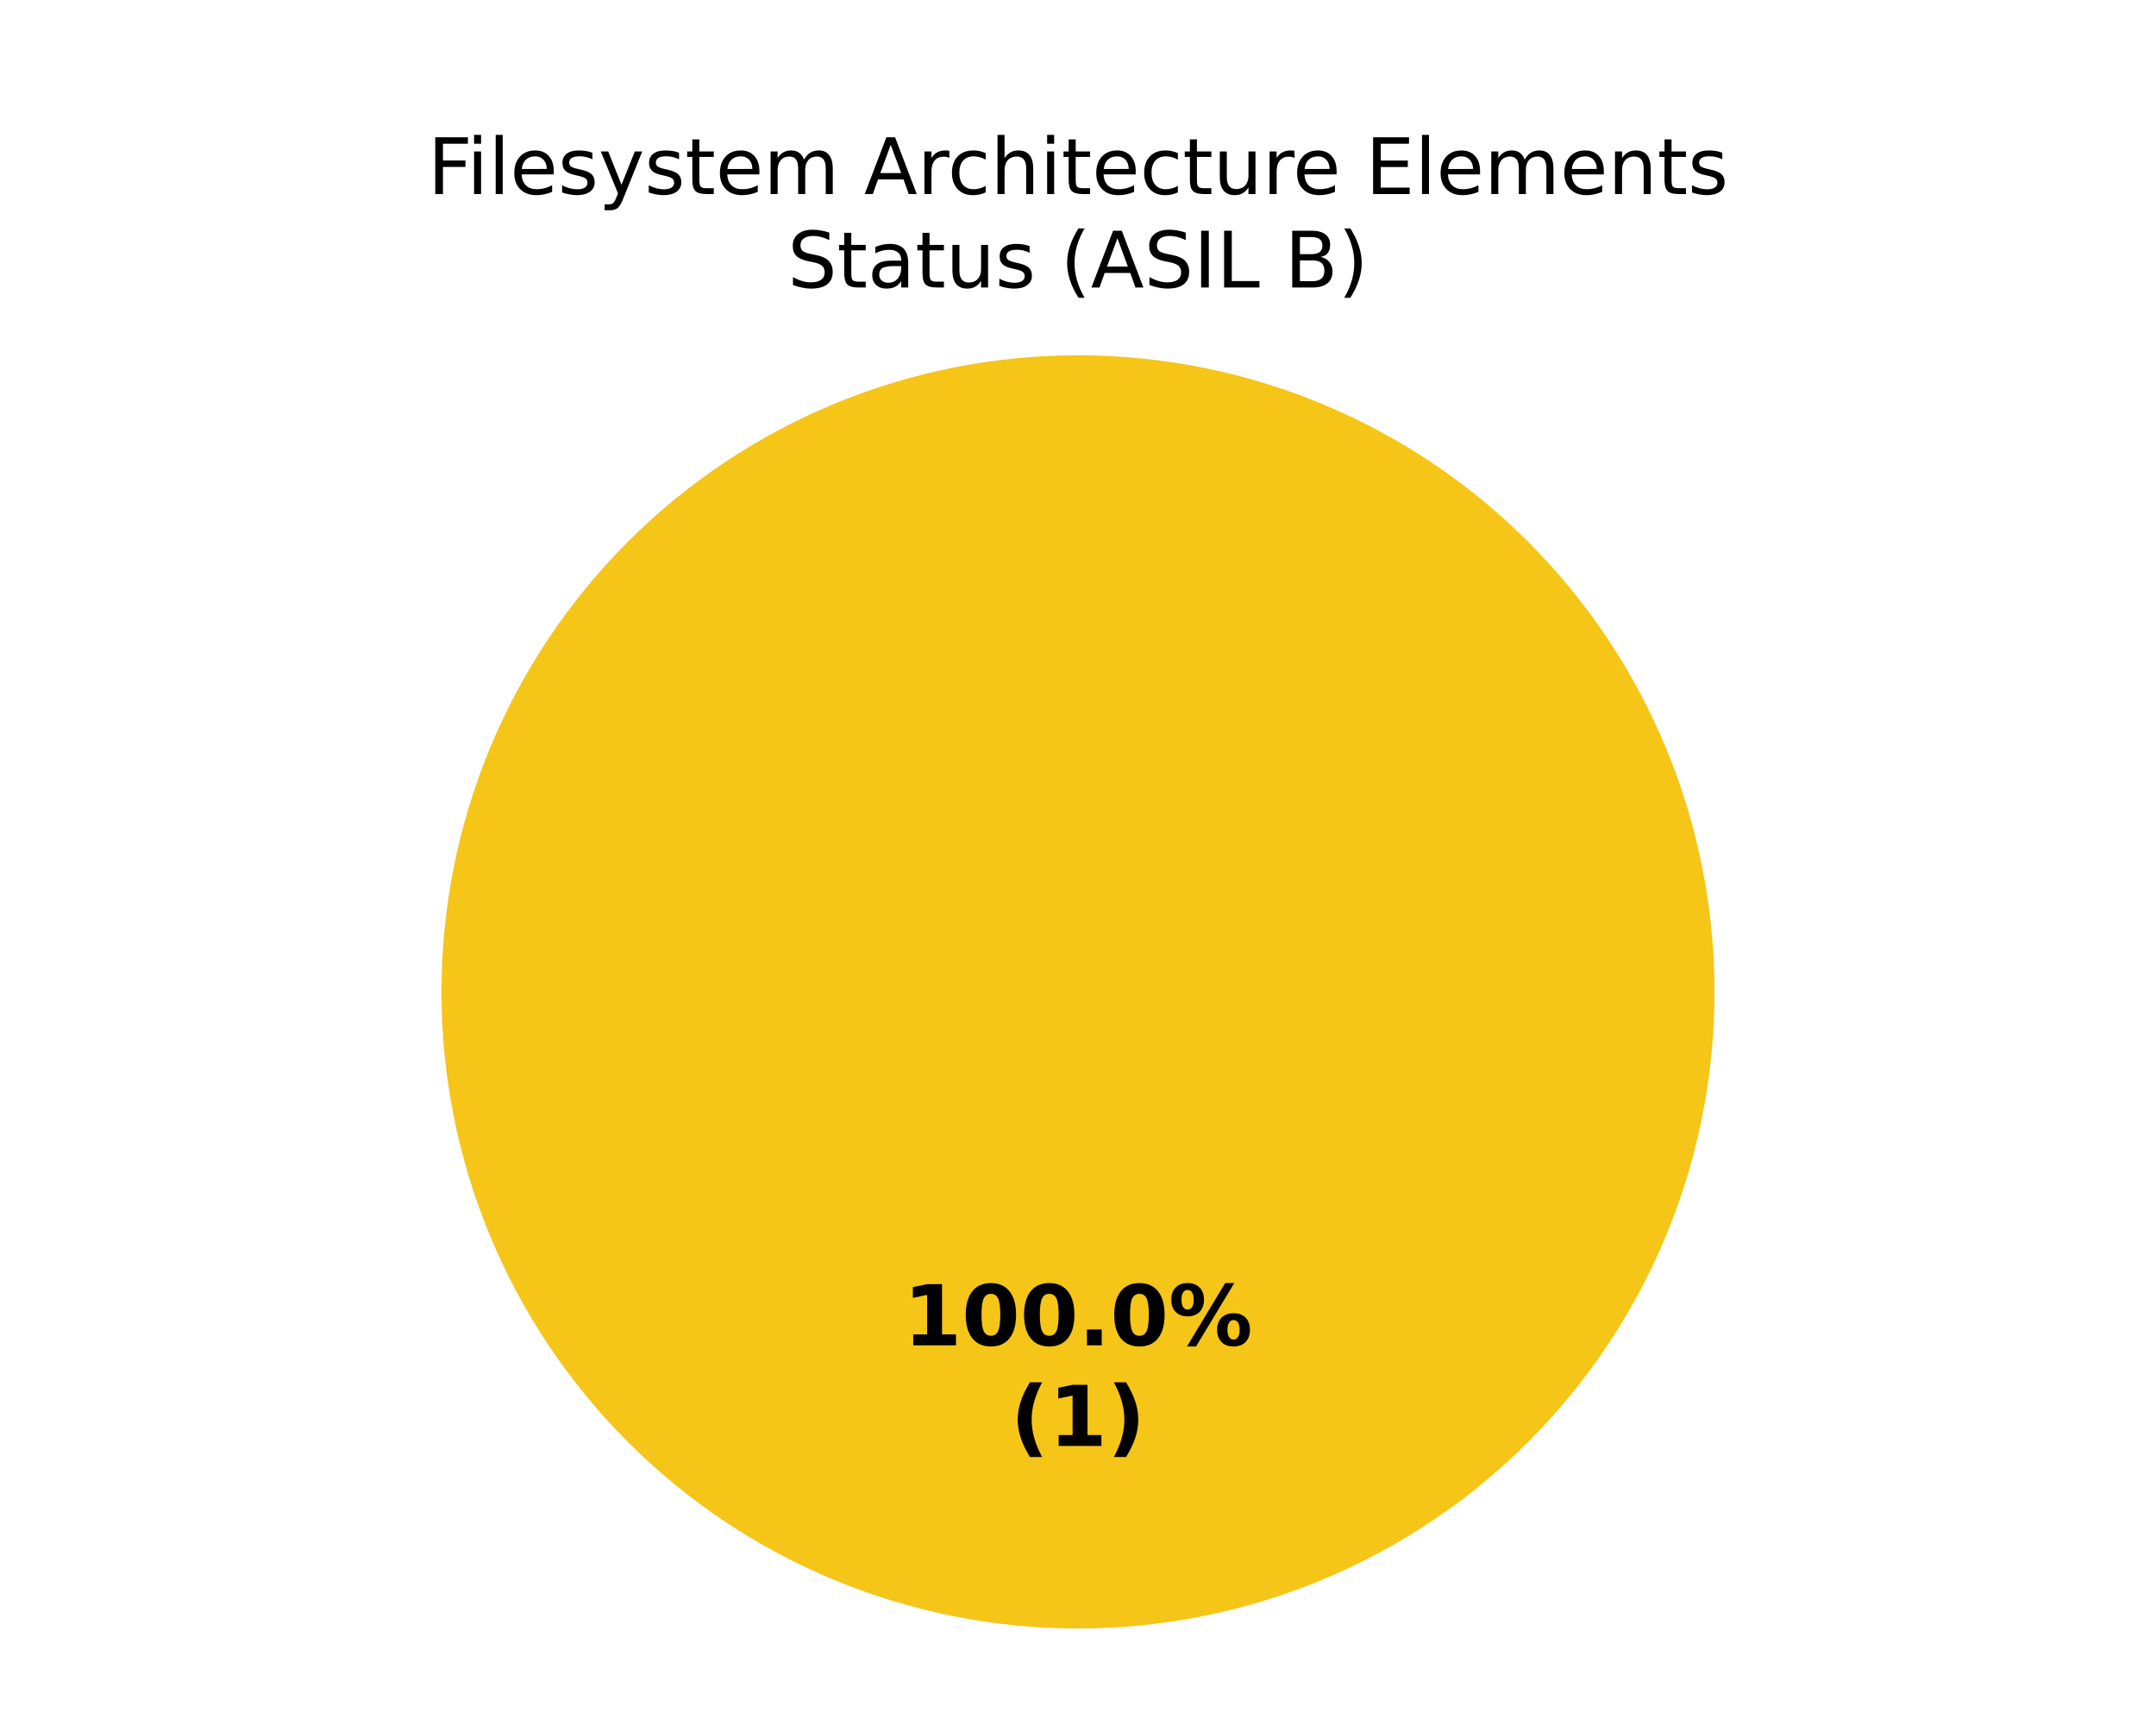
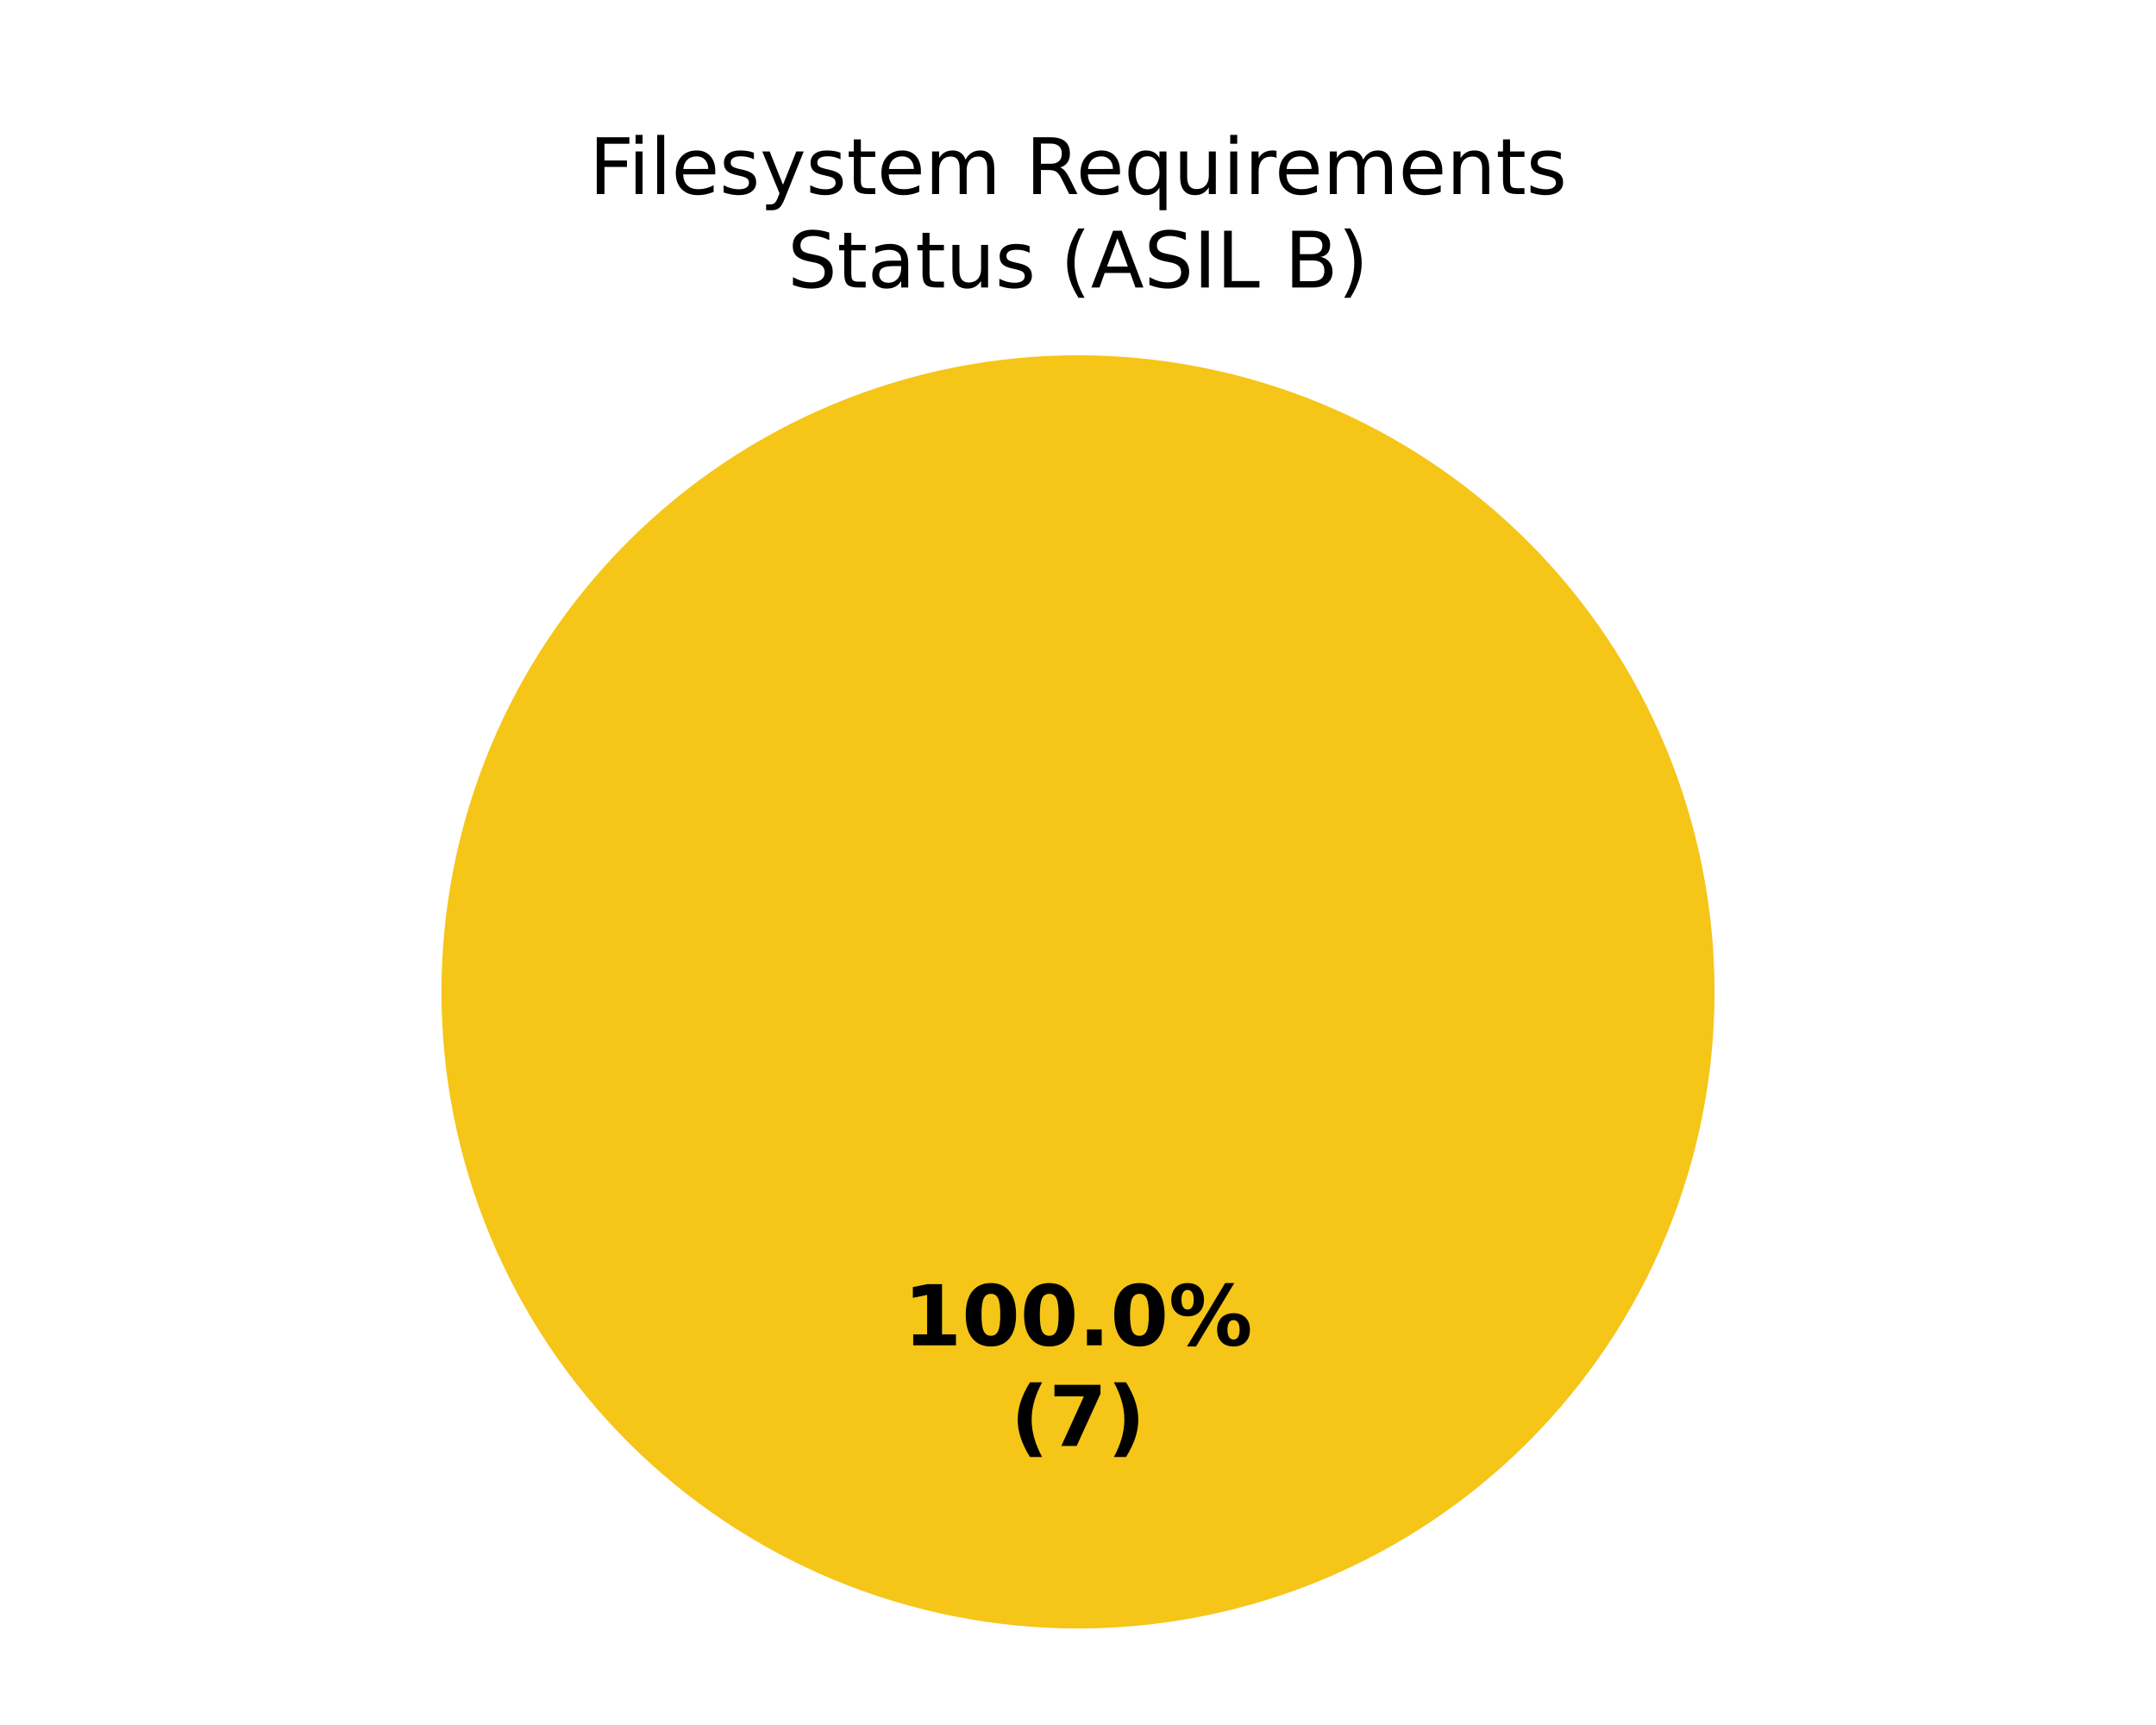
<svg xmlns="http://www.w3.org/2000/svg" xmlns:xlink="http://www.w3.org/1999/xlink" width="360pt" height="288pt" viewBox="0 0 360 288" version="1.1">
  <defs>
    <style type="text/css">*{stroke-linejoin: round; stroke-linecap: butt}</style>
  </defs>
  <g id="figure_1">
    <g id="patch_1">
      <path d="M 0 288  L 360 288  L 360 0  L 0 0  z " style="fill: #ffffff" />
    </g>
    <g id="axes_1">
      <g id="patch_2">
        <path d="M 180 59.314  C 180 59.314 180 59.314 180 59.314  L 180 165.6  z " style="fill: #37a12d" />
      </g>
      <g id="patch_3">
        <path d="M 286.286 165.6  C 286.286 151.643 283.536 137.821 278.195 124.926  C 272.854 112.031 265.025 100.314 255.155 90.445  C 245.286 80.575 233.569 72.746 220.674 67.405  C 207.779 62.064 193.957 59.314 180 59.314  C 166.043 59.314 152.221 62.064 139.326 67.405  C 126.431 72.746 114.714 80.575 104.845 90.445  C 94.975 100.314 87.146 112.031 81.805 124.926  C 76.464 137.821 73.714 151.643 73.714 165.6  C 73.714 179.557 76.464 193.379 81.805 206.274  C 87.146 219.169 94.975 230.886 104.845 240.755  C 114.714 250.625 126.431 258.454 139.326 263.795  C 152.221 269.136 166.043 271.886 180 271.886  C 193.957 271.886 207.779 269.136 220.674 263.795  C 233.569 258.454 245.286 250.625 255.155 240.755  C 265.025 230.886 272.854 219.169 278.195 206.274  C 283.536 193.379 286.286 179.557 286.286 165.6  M 180 165.6  z " style="fill: #f5c518" />
      </g>
      <g id="patch_4">
        <path d="M 180 59.314  C 180 59.314 180 59.314 180 59.314  L 180 165.6  z " style="fill: #ca2828" />
      </g>
      <g id="matplotlib.axis_1" />
      <g id="matplotlib.axis_2" />
      <g id="text_1">
        <g transform="translate(150.845 224.6068) scale(0.14 -0.14)">
          <defs>
            <path id="DejaVuSans-Bold-14" d="M 750 831  L 1813 831  L 1813 3847  L 722 3622  L 722 4441  L 1806 4666  L 2950 4666  L 2950 831  L 4013 831  L 4013 0  L 750 0  L 750 831  z " transform="scale(0.015625)" />
            <path id="DejaVuSans-Bold-13" d="M 2944 2338  Q 2944 3213 2780 3570  Q 2616 3928 2228 3928  Q 1841 3928 1675 3570  Q 1509 3213 1509 2338  Q 1509 1453 1675 1090  Q 1841 728 2228 728  Q 2613 728 2778 1090  Q 2944 1453 2944 2338  z M 4147 2328  Q 4147 1169 3647 539  Q 3147 -91 2228 -91  Q 1306 -91 806 539  Q 306 1169 306 2328  Q 306 3491 806 4120  Q 1306 4750 2228 4750  Q 3147 4750 3647 4120  Q 4147 3491 4147 2328  z " transform="scale(0.015625)" />
            <path id="DejaVuSans-Bold-11" d="M 653 1209  L 1778 1209  L 1778 0  L 653 0  L 653 1209  z " transform="scale(0.015625)" />
            <path id="DejaVuSans-Bold-8" d="M 4959 1925  Q 4738 1925 4616 1733  Q 4494 1541 4494 1184  Q 4494 825 4614 633  Q 4734 441 4959 441  Q 5184 441 5303 633  Q 5422 825 5422 1184  Q 5422 1541 5301 1733  Q 5181 1925 4959 1925  z M 4959 2450  Q 5541 2450 5875 2112  Q 6209 1775 6209 1184  Q 6209 594 5875 251  Q 5541 -91 4959 -91  Q 4378 -91 4042 251  Q 3706 594 3706 1184  Q 3706 1772 4042 2111  Q 4378 2450 4959 2450  z M 2094 -91  L 1403 -91  L 4319 4750  L 5013 4750  L 2094 -91  z M 1453 4750  Q 2034 4750 2367 4411  Q 2700 4072 2700 3481  Q 2700 2891 2367 2550  Q 2034 2209 1453 2209  Q 872 2209 539 2550  Q 206 2891 206 3481  Q 206 4072 539 4411  Q 872 4750 1453 4750  z M 1453 4225  Q 1228 4225 1106 4031  Q 984 3838 984 3481  Q 984 3122 1106 2926  Q 1228 2731 1453 2731  Q 1678 2731 1798 2926  Q 1919 3122 1919 3481  Q 1919 3838 1797 4031  Q 1675 4225 1453 4225  z " transform="scale(0.015625)" />
          </defs>
          <use xlink:href="#DejaVuSans-Bold-14" />
          <use xlink:href="#DejaVuSans-Bold-13" transform="translate(69.57812 0)" />
          <use xlink:href="#DejaVuSans-Bold-13" transform="translate(139.1562 0)" />
          <use xlink:href="#DejaVuSans-Bold-11" transform="translate(208.7344 0)" />
          <use xlink:href="#DejaVuSans-Bold-13" transform="translate(246.7188 0)" />
          <use xlink:href="#DejaVuSans-Bold-8" transform="translate(316.2969 0)" />
        </g>
        <g transform="translate(168.7311 241.4095) scale(0.14 -0.14)">
          <defs>
            <path id="DejaVuSans-Bold-b" d="M 2413 -844  L 1484 -844  Q 1006 -72 778 623  Q 550 1319 550 2003  Q 550 2688 779 3389  Q 1009 4091 1484 4856  L 2413 4856  Q 2013 4116 1813 3408  Q 1613 2700 1613 2009  Q 1613 1319 1811 609  Q 2009 -100 2413 -844  z " transform="scale(0.015625)" />
+             <path id="DejaVuSans-Bold-1a" d="M 428 4666  L 3944 4666  L 3944 3988  L 2125 0  L 953 0  L 2675 3781  L 428 3781  L 428 4666  z " transform="scale(0.015625)" />
            <path id="DejaVuSans-Bold-c" d="M 513 -844  Q 913 -100 1113 609  Q 1313 1319 1313 2009  Q 1313 2700 1113 3408  Q 913 4116 513 4856  L 1441 4856  Q 1916 4091 2145 3389  Q 2375 2688 2375 2003  Q 2375 1319 2147 623  Q 1919 -72 1441 -844  L 513 -844  z " transform="scale(0.015625)" />
          </defs>
          <use xlink:href="#DejaVuSans-Bold-b" />
-           <use xlink:href="#DejaVuSans-Bold-14" transform="translate(45.70312 0)" />
+           <use xlink:href="#DejaVuSans-Bold-1a" transform="translate(45.70312 0)" />
          <use xlink:href="#DejaVuSans-Bold-c" transform="translate(115.2812 0)" />
        </g>
      </g>
      <g id="text_2">
-         <g transform="translate(71.4043 32.39746) scale(0.13 -0.13)">
+         <g transform="translate(98.37016 32.39746) scale(0.13 -0.13)">
          <defs>
            <path id="DejaVuSans-29" d="M 628 4666  L 3309 4666  L 3309 4134  L 1259 4134  L 1259 2759  L 3109 2759  L 3109 2228  L 1259 2228  L 1259 0  L 628 0  L 628 4666  z " transform="scale(0.015625)" />
            <path id="DejaVuSans-4c" d="M 603 3500  L 1178 3500  L 1178 0  L 603 0  L 603 3500  z M 603 4863  L 1178 4863  L 1178 4134  L 603 4134  L 603 4863  z " transform="scale(0.015625)" />
            <path id="DejaVuSans-4f" d="M 603 4863  L 1178 4863  L 1178 0  L 603 0  L 603 4863  z " transform="scale(0.015625)" />
            <path id="DejaVuSans-48" d="M 3597 1894  L 3597 1613  L 953 1613  Q 991 1019 1311 708  Q 1631 397 2203 397  Q 2534 397 2845 478  Q 3156 559 3463 722  L 3463 178  Q 3153 47 2828 -22  Q 2503 -91 2169 -91  Q 1331 -91 842 396  Q 353 884 353 1716  Q 353 2575 817 3079  Q 1281 3584 2069 3584  Q 2775 3584 3186 3129  Q 3597 2675 3597 1894  z M 3022 2063  Q 3016 2534 2758 2815  Q 2500 3097 2075 3097  Q 1594 3097 1305 2825  Q 1016 2553 972 2059  L 3022 2063  z " transform="scale(0.015625)" />
            <path id="DejaVuSans-56" d="M 2834 3397  L 2834 2853  Q 2591 2978 2328 3040  Q 2066 3103 1784 3103  Q 1356 3103 1142 2972  Q 928 2841 928 2578  Q 928 2378 1081 2264  Q 1234 2150 1697 2047  L 1894 2003  Q 2506 1872 2764 1633  Q 3022 1394 3022 966  Q 3022 478 2636 193  Q 2250 -91 1575 -91  Q 1294 -91 989 -36  Q 684 19 347 128  L 347 722  Q 666 556 975 473  Q 1284 391 1588 391  Q 1994 391 2212 530  Q 2431 669 2431 922  Q 2431 1156 2273 1281  Q 2116 1406 1581 1522  L 1381 1569  Q 847 1681 609 1914  Q 372 2147 372 2553  Q 372 3047 722 3315  Q 1072 3584 1716 3584  Q 2034 3584 2315 3537  Q 2597 3491 2834 3397  z " transform="scale(0.015625)" />
            <path id="DejaVuSans-5c" d="M 2059 -325  Q 1816 -950 1584 -1140  Q 1353 -1331 966 -1331  L 506 -1331  L 506 -850  L 844 -850  Q 1081 -850 1212 -737  Q 1344 -625 1503 -206  L 1606 56  L 191 3500  L 800 3500  L 1894 763  L 2988 3500  L 3597 3500  L 2059 -325  z " transform="scale(0.015625)" />
            <path id="DejaVuSans-57" d="M 1172 4494  L 1172 3500  L 2356 3500  L 2356 3053  L 1172 3053  L 1172 1153  Q 1172 725 1289 603  Q 1406 481 1766 481  L 2356 481  L 2356 0  L 1766 0  Q 1100 0 847 248  Q 594 497 594 1153  L 594 3053  L 172 3053  L 172 3500  L 594 3500  L 594 4494  L 1172 4494  z " transform="scale(0.015625)" />
            <path id="DejaVuSans-50" d="M 3328 2828  Q 3544 3216 3844 3400  Q 4144 3584 4550 3584  Q 5097 3584 5394 3201  Q 5691 2819 5691 2113  L 5691 0  L 5113 0  L 5113 2094  Q 5113 2597 4934 2840  Q 4756 3084 4391 3084  Q 3944 3084 3684 2787  Q 3425 2491 3425 1978  L 3425 0  L 2847 0  L 2847 2094  Q 2847 2600 2669 2842  Q 2491 3084 2119 3084  Q 1678 3084 1418 2786  Q 1159 2488 1159 1978  L 1159 0  L 581 0  L 581 3500  L 1159 3500  L 1159 2956  Q 1356 3278 1631 3431  Q 1906 3584 2284 3584  Q 2666 3584 2933 3390  Q 3200 3197 3328 2828  z " transform="scale(0.015625)" />
            <path id="DejaVuSans-3" transform="scale(0.015625)" />
-             <path id="DejaVuSans-24" d="M 2188 4044  L 1331 1722  L 3047 1722  L 2188 4044  z M 1831 4666  L 2547 4666  L 4325 0  L 3669 0  L 3244 1197  L 1141 1197  L 716 0  L 50 0  L 1831 4666  z " transform="scale(0.015625)" />
+             <path id="DejaVuSans-35" d="M 2841 2188  Q 3044 2119 3236 1894  Q 3428 1669 3622 1275  L 4263 0  L 3584 0  L 2988 1197  Q 2756 1666 2539 1819  Q 2322 1972 1947 1972  L 1259 1972  L 1259 0  L 628 0  L 628 4666  L 2053 4666  Q 2853 4666 3247 4331  Q 3641 3997 3641 3322  Q 3641 2881 3436 2590  Q 3231 2300 2841 2188  z M 1259 4147  L 1259 2491  L 2053 2491  Q 2509 2491 2742 2702  Q 2975 2913 2975 3322  Q 2975 3731 2742 3939  Q 2509 4147 2053 4147  L 1259 4147  z " transform="scale(0.015625)" />
+             <path id="DejaVuSans-54" d="M 947 1747  Q 947 1113 1208 752  Q 1469 391 1925 391  Q 2381 391 2643 752  Q 2906 1113 2906 1747  Q 2906 2381 2643 2742  Q 2381 3103 1925 3103  Q 1469 3103 1208 2742  Q 947 2381 947 1747  z M 2906 525  Q 2725 213 2448 61  Q 2172 -91 1784 -91  Q 1150 -91 751 415  Q 353 922 353 1747  Q 353 2572 751 3078  Q 1150 3584 1784 3584  Q 2172 3584 2448 3432  Q 2725 3281 2906 2969  L 2906 3500  L 3481 3500  L 3481 -1331  L 2906 -1331  L 2906 525  z " transform="scale(0.015625)" />
+             <path id="DejaVuSans-58" d="M 544 1381  L 544 3500  L 1119 3500  L 1119 1403  Q 1119 906 1312 657  Q 1506 409 1894 409  Q 2359 409 2629 706  Q 2900 1003 2900 1516  L 2900 3500  L 3475 3500  L 3475 0  L 2900 0  L 2900 538  Q 2691 219 2414 64  Q 2138 -91 1772 -91  Q 1169 -91 856 284  Q 544 659 544 1381  z M 1991 3584  L 1991 3584  z " transform="scale(0.015625)" />
            <path id="DejaVuSans-55" d="M 2631 2963  Q 2534 3019 2420 3045  Q 2306 3072 2169 3072  Q 1681 3072 1420 2755  Q 1159 2438 1159 1844  L 1159 0  L 581 0  L 581 3500  L 1159 3500  L 1159 2956  Q 1341 3275 1631 3429  Q 1922 3584 2338 3584  Q 2397 3584 2469 3576  Q 2541 3569 2628 3553  L 2631 2963  z " transform="scale(0.015625)" />
-             <path id="DejaVuSans-46" d="M 3122 3366  L 3122 2828  Q 2878 2963 2633 3030  Q 2388 3097 2138 3097  Q 1578 3097 1268 2742  Q 959 2388 959 1747  Q 959 1106 1268 751  Q 1578 397 2138 397  Q 2388 397 2633 464  Q 2878 531 3122 666  L 3122 134  Q 2881 22 2623 -34  Q 2366 -91 2075 -91  Q 1284 -91 818 406  Q 353 903 353 1747  Q 353 2603 823 3093  Q 1294 3584 2113 3584  Q 2378 3584 2631 3529  Q 2884 3475 3122 3366  z " transform="scale(0.015625)" />
-             <path id="DejaVuSans-4b" d="M 3513 2113  L 3513 0  L 2938 0  L 2938 2094  Q 2938 2591 2744 2837  Q 2550 3084 2163 3084  Q 1697 3084 1428 2787  Q 1159 2491 1159 1978  L 1159 0  L 581 0  L 581 4863  L 1159 4863  L 1159 2956  Q 1366 3272 1645 3428  Q 1925 3584 2291 3584  Q 2894 3584 3203 3211  Q 3513 2838 3513 2113  z " transform="scale(0.015625)" />
-             <path id="DejaVuSans-58" d="M 544 1381  L 544 3500  L 1119 3500  L 1119 1403  Q 1119 906 1312 657  Q 1506 409 1894 409  Q 2359 409 2629 706  Q 2900 1003 2900 1516  L 2900 3500  L 3475 3500  L 3475 0  L 2900 0  L 2900 538  Q 2691 219 2414 64  Q 2138 -91 1772 -91  Q 1169 -91 856 284  Q 544 659 544 1381  z M 1991 3584  L 1991 3584  z " transform="scale(0.015625)" />
-             <path id="DejaVuSans-28" d="M 628 4666  L 3578 4666  L 3578 4134  L 1259 4134  L 1259 2753  L 3481 2753  L 3481 2222  L 1259 2222  L 1259 531  L 3634 531  L 3634 0  L 628 0  L 628 4666  z " transform="scale(0.015625)" />
            <path id="DejaVuSans-51" d="M 3513 2113  L 3513 0  L 2938 0  L 2938 2094  Q 2938 2591 2744 2837  Q 2550 3084 2163 3084  Q 1697 3084 1428 2787  Q 1159 2491 1159 1978  L 1159 0  L 581 0  L 581 3500  L 1159 3500  L 1159 2956  Q 1366 3272 1645 3428  Q 1925 3584 2291 3584  Q 2894 3584 3203 3211  Q 3513 2838 3513 2113  z " transform="scale(0.015625)" />
          </defs>
          <use xlink:href="#DejaVuSans-29" />
          <use xlink:href="#DejaVuSans-4c" transform="translate(50.23438 0)" />
          <use xlink:href="#DejaVuSans-4f" transform="translate(78.01562 0)" />
          <use xlink:href="#DejaVuSans-48" transform="translate(105.7969 0)" />
          <use xlink:href="#DejaVuSans-56" transform="translate(167.3281 0)" />
          <use xlink:href="#DejaVuSans-5c" transform="translate(219.4219 0)" />
          <use xlink:href="#DejaVuSans-56" transform="translate(278.6094 0)" />
          <use xlink:href="#DejaVuSans-57" transform="translate(330.7031 0)" />
          <use xlink:href="#DejaVuSans-48" transform="translate(369.9062 0)" />
          <use xlink:href="#DejaVuSans-50" transform="translate(431.4375 0)" />
          <use xlink:href="#DejaVuSans-3" transform="translate(528.8438 0)" />
-           <use xlink:href="#DejaVuSans-24" transform="translate(560.625 0)" />
-           <use xlink:href="#DejaVuSans-55" transform="translate(629.0312 0)" />
-           <use xlink:href="#DejaVuSans-46" transform="translate(667.9375 0)" />
-           <use xlink:href="#DejaVuSans-4b" transform="translate(722.9219 0)" />
-           <use xlink:href="#DejaVuSans-4c" transform="translate(786.2969 0)" />
-           <use xlink:href="#DejaVuSans-57" transform="translate(814.0781 0)" />
-           <use xlink:href="#DejaVuSans-48" transform="translate(853.2812 0)" />
-           <use xlink:href="#DejaVuSans-46" transform="translate(914.8125 0)" />
-           <use xlink:href="#DejaVuSans-57" transform="translate(969.7969 0)" />
-           <use xlink:href="#DejaVuSans-58" transform="translate(1009 0)" />
-           <use xlink:href="#DejaVuSans-55" transform="translate(1072.375 0)" />
-           <use xlink:href="#DejaVuSans-48" transform="translate(1111.281 0)" />
-           <use xlink:href="#DejaVuSans-3" transform="translate(1172.812 0)" />
-           <use xlink:href="#DejaVuSans-28" transform="translate(1204.594 0)" />
-           <use xlink:href="#DejaVuSans-4f" transform="translate(1267.781 0)" />
-           <use xlink:href="#DejaVuSans-48" transform="translate(1295.562 0)" />
-           <use xlink:href="#DejaVuSans-50" transform="translate(1357.094 0)" />
-           <use xlink:href="#DejaVuSans-48" transform="translate(1454.5 0)" />
-           <use xlink:href="#DejaVuSans-51" transform="translate(1516.031 0)" />
-           <use xlink:href="#DejaVuSans-57" transform="translate(1579.406 0)" />
-           <use xlink:href="#DejaVuSans-56" transform="translate(1618.609 0)" />
+           <use xlink:href="#DejaVuSans-35" transform="translate(560.625 0)" />
+           <use xlink:href="#DejaVuSans-48" transform="translate(625.625 0)" />
+           <use xlink:href="#DejaVuSans-54" transform="translate(687.1562 0)" />
+           <use xlink:href="#DejaVuSans-58" transform="translate(750.6406 0)" />
+           <use xlink:href="#DejaVuSans-4c" transform="translate(814.0156 0)" />
+           <use xlink:href="#DejaVuSans-55" transform="translate(841.7969 0)" />
+           <use xlink:href="#DejaVuSans-48" transform="translate(880.7031 0)" />
+           <use xlink:href="#DejaVuSans-50" transform="translate(942.2344 0)" />
+           <use xlink:href="#DejaVuSans-48" transform="translate(1039.641 0)" />
+           <use xlink:href="#DejaVuSans-51" transform="translate(1101.172 0)" />
+           <use xlink:href="#DejaVuSans-57" transform="translate(1164.547 0)" />
+           <use xlink:href="#DejaVuSans-56" transform="translate(1203.75 0)" />
        </g>
        <g transform="translate(131.513 48) scale(0.13 -0.13)">
          <defs>
            <path id="DejaVuSans-36" d="M 3425 4513  L 3425 3897  Q 3066 4069 2747 4153  Q 2428 4238 2131 4238  Q 1616 4238 1336 4038  Q 1056 3838 1056 3469  Q 1056 3159 1242 3001  Q 1428 2844 1947 2747  L 2328 2669  Q 3034 2534 3370 2195  Q 3706 1856 3706 1288  Q 3706 609 3251 259  Q 2797 -91 1919 -91  Q 1588 -91 1214 -16  Q 841 59 441 206  L 441 856  Q 825 641 1194 531  Q 1563 422 1919 422  Q 2459 422 2753 634  Q 3047 847 3047 1241  Q 3047 1584 2836 1778  Q 2625 1972 2144 2069  L 1759 2144  Q 1053 2284 737 2584  Q 422 2884 422 3419  Q 422 4038 858 4394  Q 1294 4750 2059 4750  Q 2388 4750 2728 4690  Q 3069 4631 3425 4513  z " transform="scale(0.015625)" />
            <path id="DejaVuSans-44" d="M 2194 1759  Q 1497 1759 1228 1600  Q 959 1441 959 1056  Q 959 750 1161 570  Q 1363 391 1709 391  Q 2188 391 2477 730  Q 2766 1069 2766 1631  L 2766 1759  L 2194 1759  z M 3341 1997  L 3341 0  L 2766 0  L 2766 531  Q 2569 213 2275 61  Q 1981 -91 1556 -91  Q 1019 -91 701 211  Q 384 513 384 1019  Q 384 1609 779 1909  Q 1175 2209 1959 2209  L 2766 2209  L 2766 2266  Q 2766 2663 2505 2880  Q 2244 3097 1772 3097  Q 1472 3097 1187 3025  Q 903 2953 641 2809  L 641 3341  Q 956 3463 1253 3523  Q 1550 3584 1831 3584  Q 2591 3584 2966 3190  Q 3341 2797 3341 1997  z " transform="scale(0.015625)" />
            <path id="DejaVuSans-b" d="M 1984 4856  Q 1566 4138 1362 3434  Q 1159 2731 1159 2009  Q 1159 1288 1364 580  Q 1569 -128 1984 -844  L 1484 -844  Q 1016 -109 783 600  Q 550 1309 550 2009  Q 550 2706 781 3412  Q 1013 4119 1484 4856  L 1984 4856  z " transform="scale(0.015625)" />
+             <path id="DejaVuSans-24" d="M 2188 4044  L 1331 1722  L 3047 1722  L 2188 4044  z M 1831 4666  L 2547 4666  L 4325 0  L 3669 0  L 3244 1197  L 1141 1197  L 716 0  L 50 0  L 1831 4666  z " transform="scale(0.015625)" />
            <path id="DejaVuSans-2c" d="M 628 4666  L 1259 4666  L 1259 0  L 628 0  L 628 4666  z " transform="scale(0.015625)" />
            <path id="DejaVuSans-2f" d="M 628 4666  L 1259 4666  L 1259 531  L 3531 531  L 3531 0  L 628 0  L 628 4666  z " transform="scale(0.015625)" />
            <path id="DejaVuSans-25" d="M 1259 2228  L 1259 519  L 2272 519  Q 2781 519 3026 730  Q 3272 941 3272 1375  Q 3272 1813 3026 2020  Q 2781 2228 2272 2228  L 1259 2228  z M 1259 4147  L 1259 2741  L 2194 2741  Q 2656 2741 2882 2914  Q 3109 3088 3109 3444  Q 3109 3797 2882 3972  Q 2656 4147 2194 4147  L 1259 4147  z M 628 4666  L 2241 4666  Q 2963 4666 3353 4366  Q 3744 4066 3744 3513  Q 3744 3084 3544 2831  Q 3344 2578 2956 2516  Q 3422 2416 3680 2098  Q 3938 1781 3938 1306  Q 3938 681 3513 340  Q 3088 0 2303 0  L 628 0  L 628 4666  z " transform="scale(0.015625)" />
            <path id="DejaVuSans-c" d="M 513 4856  L 1013 4856  Q 1481 4119 1714 3412  Q 1947 2706 1947 2009  Q 1947 1309 1714 600  Q 1481 -109 1013 -844  L 513 -844  Q 928 -128 1133 580  Q 1338 1288 1338 2009  Q 1338 2731 1133 3434  Q 928 4138 513 4856  z " transform="scale(0.015625)" />
          </defs>
          <use xlink:href="#DejaVuSans-36" />
          <use xlink:href="#DejaVuSans-57" transform="translate(63.48438 0)" />
          <use xlink:href="#DejaVuSans-44" transform="translate(102.6875 0)" />
          <use xlink:href="#DejaVuSans-57" transform="translate(163.9688 0)" />
          <use xlink:href="#DejaVuSans-58" transform="translate(203.1719 0)" />
          <use xlink:href="#DejaVuSans-56" transform="translate(266.5469 0)" />
          <use xlink:href="#DejaVuSans-3" transform="translate(318.6406 0)" />
          <use xlink:href="#DejaVuSans-b" transform="translate(350.4219 0)" />
          <use xlink:href="#DejaVuSans-24" transform="translate(389.4375 0)" />
          <use xlink:href="#DejaVuSans-36" transform="translate(457.8438 0)" />
          <use xlink:href="#DejaVuSans-2c" transform="translate(521.3281 0)" />
          <use xlink:href="#DejaVuSans-2f" transform="translate(550.8281 0)" />
          <use xlink:href="#DejaVuSans-3" transform="translate(606.5469 0)" />
          <use xlink:href="#DejaVuSans-25" transform="translate(638.3281 0)" />
          <use xlink:href="#DejaVuSans-c" transform="translate(706.9375 0)" />
        </g>
      </g>
    </g>
  </g>
</svg>
